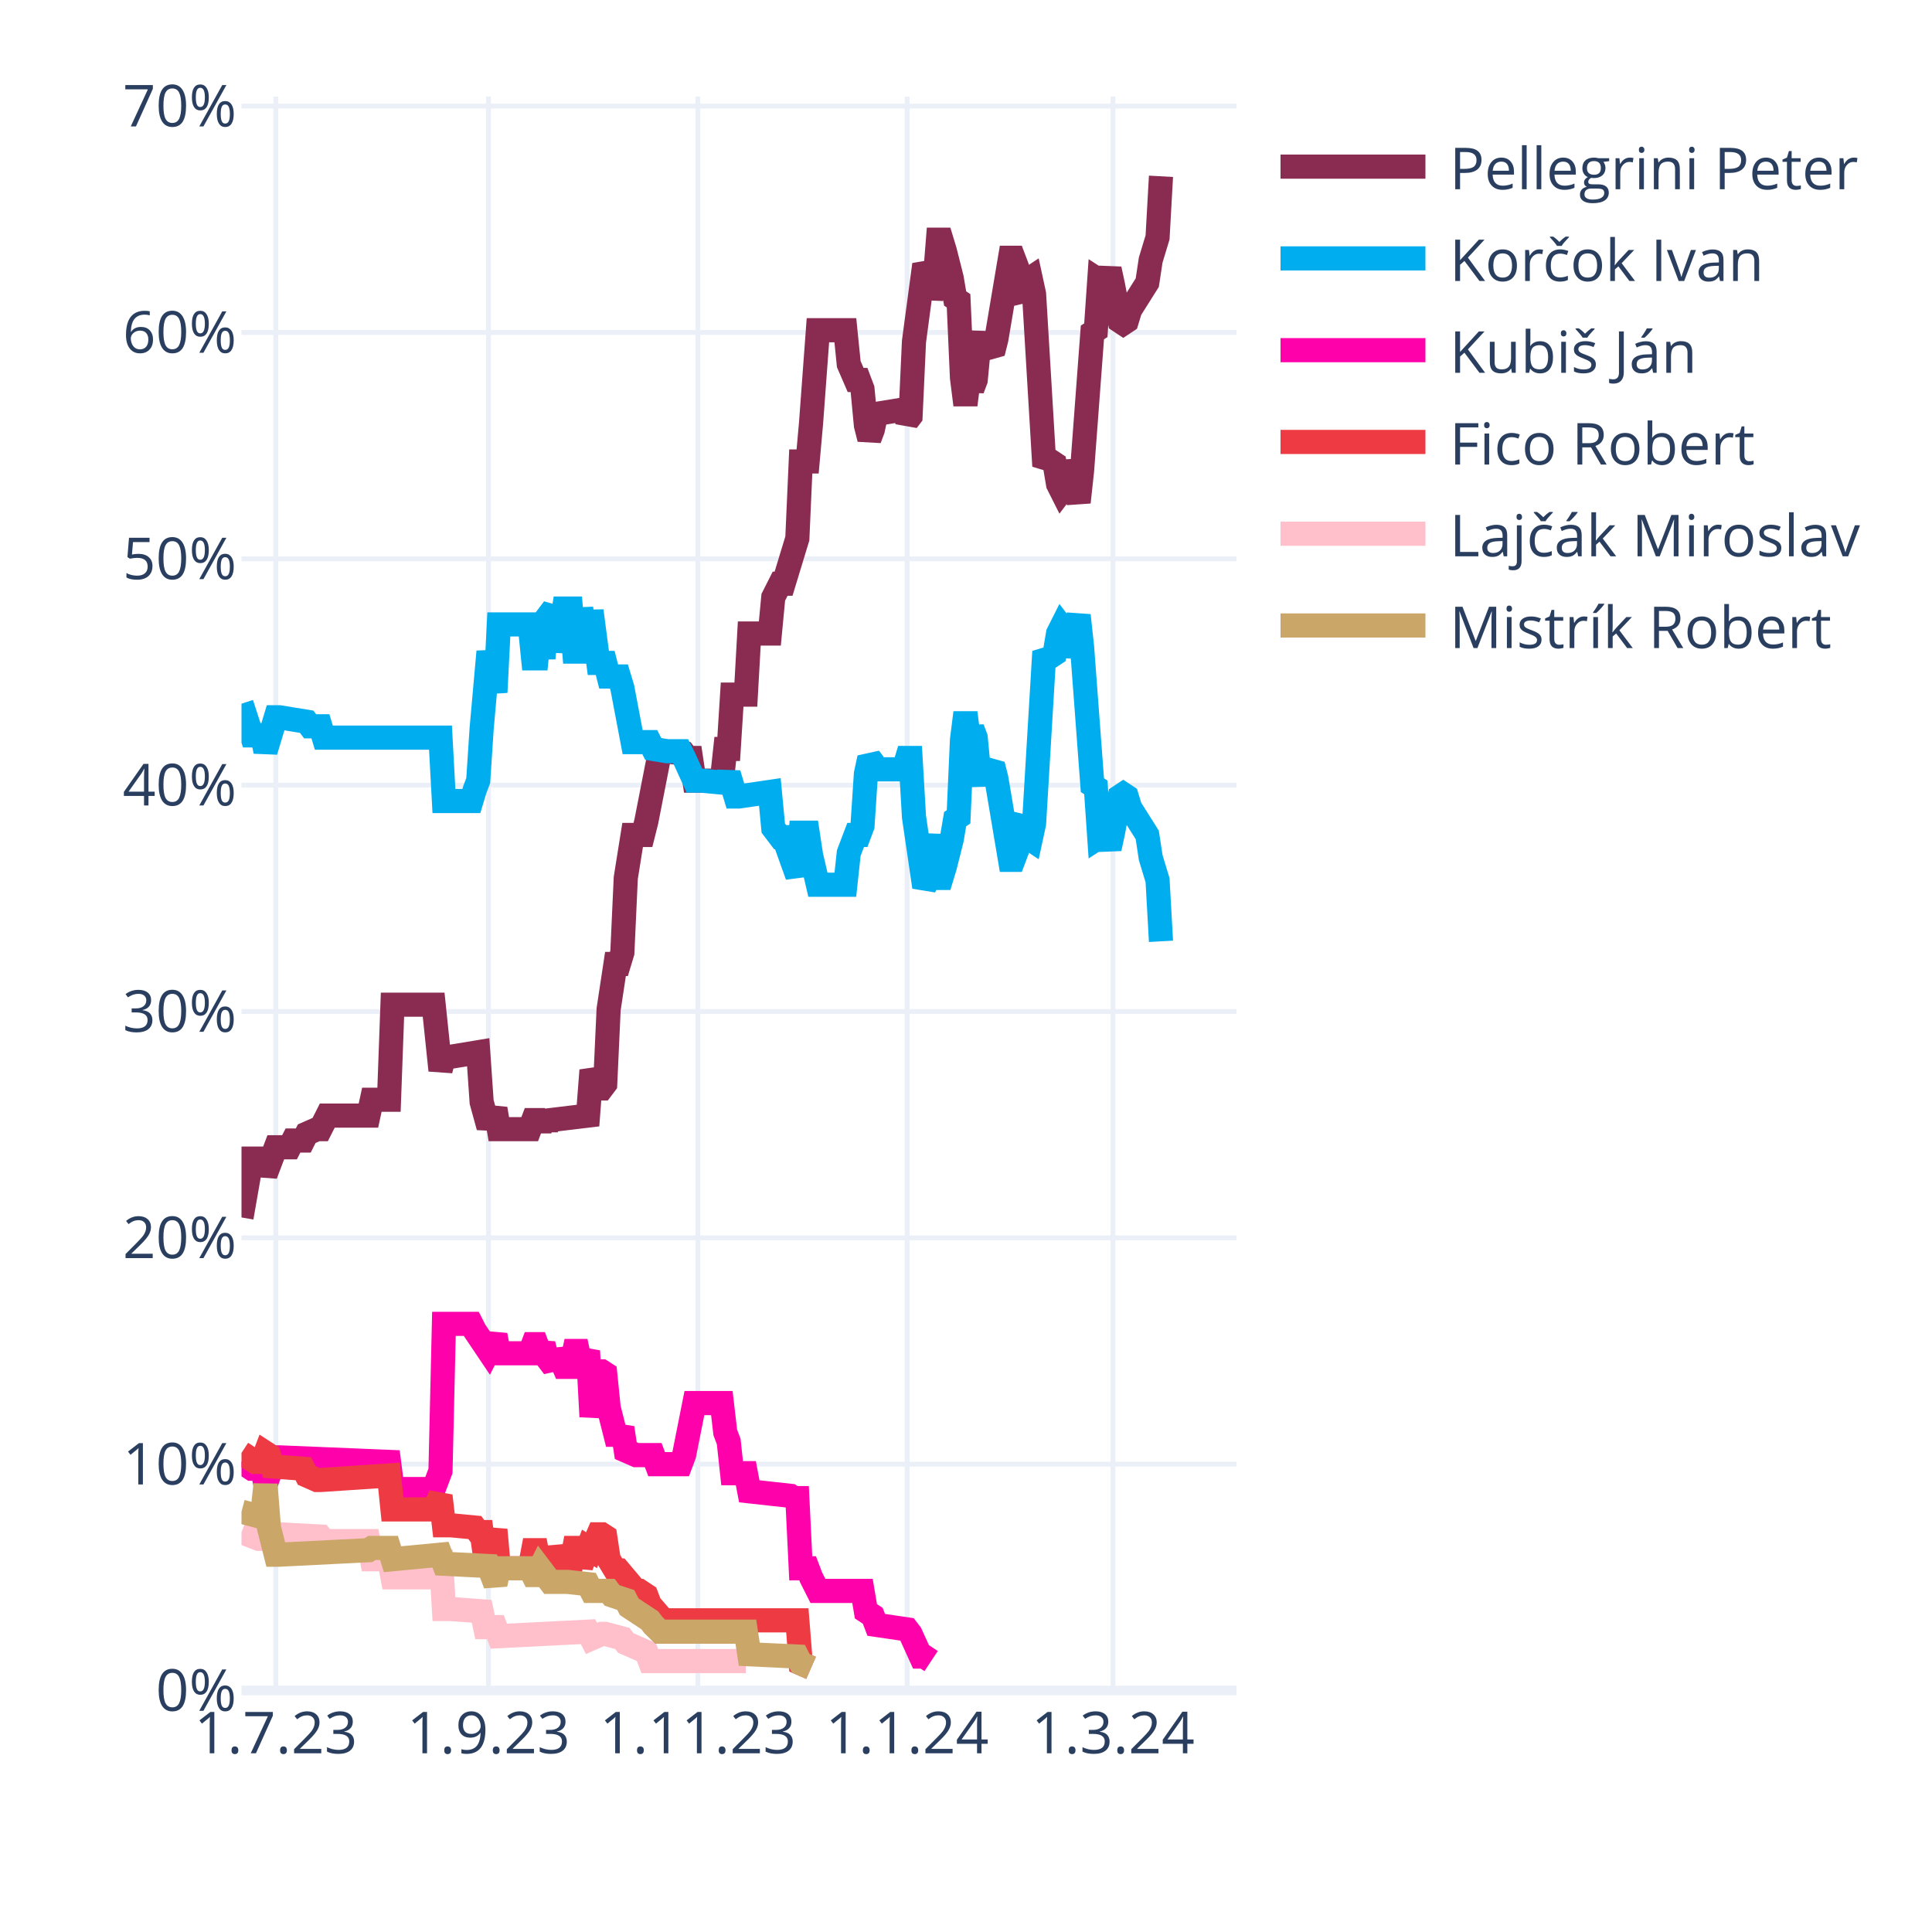
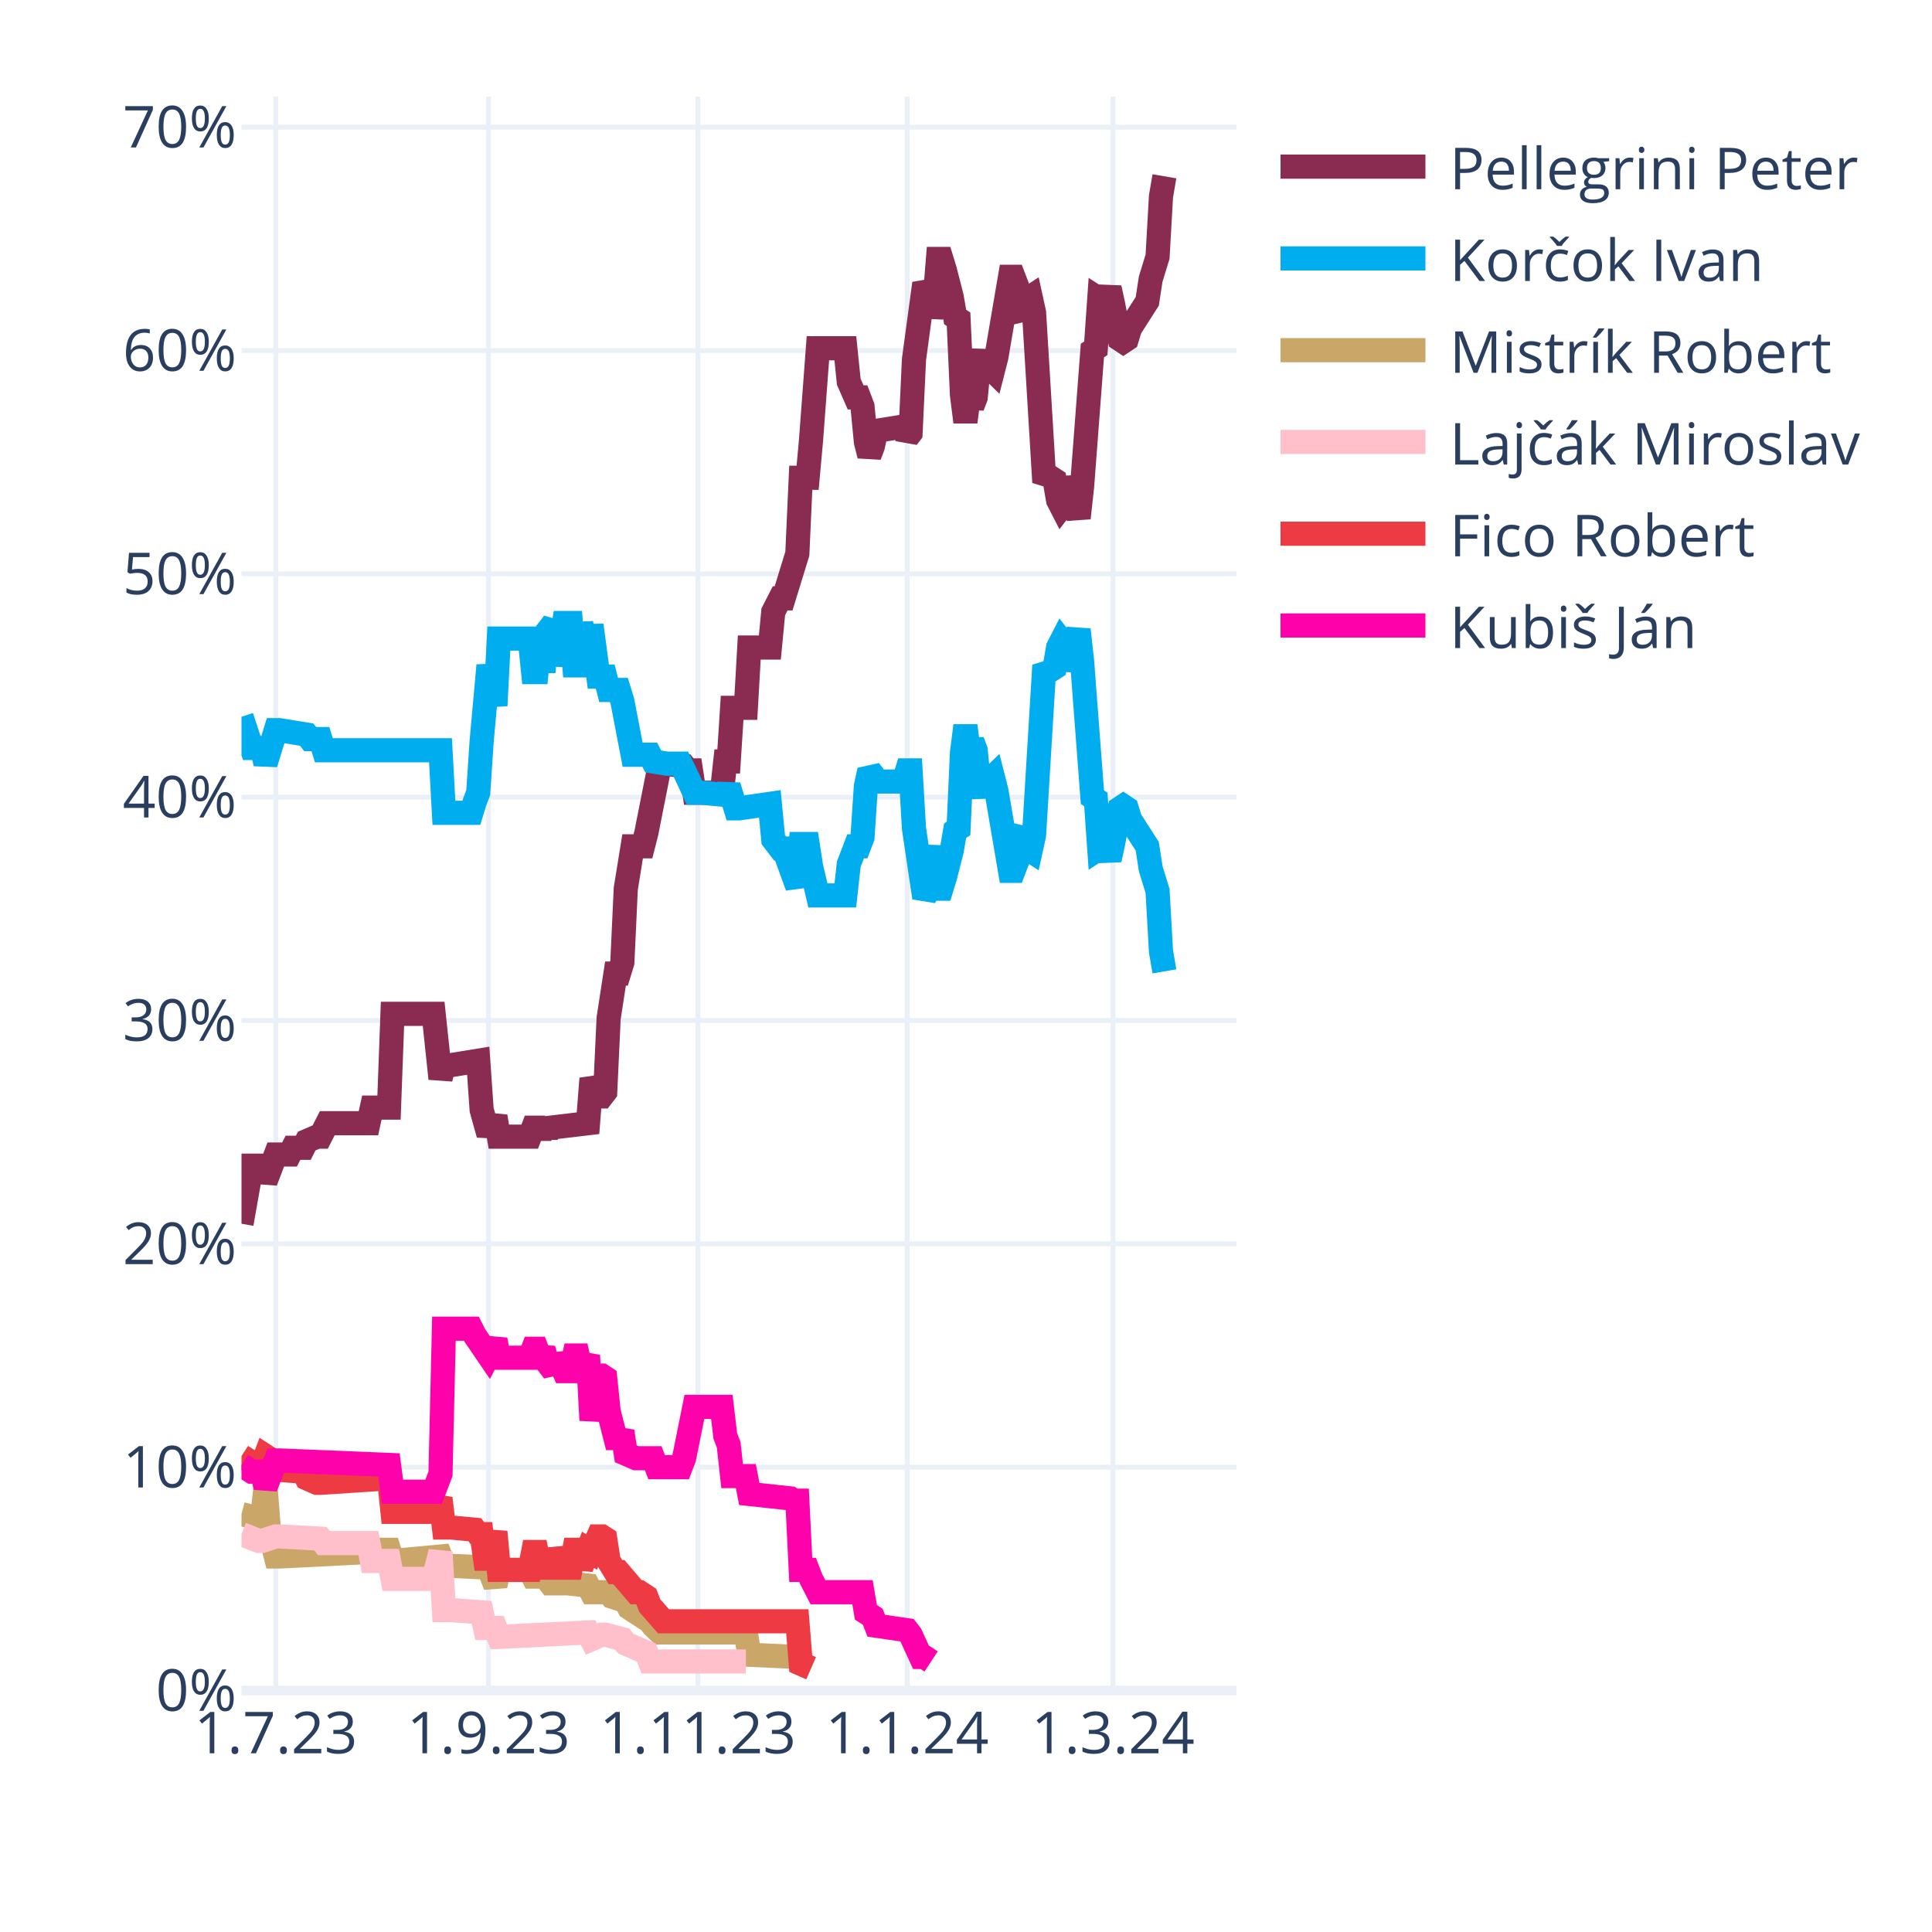
<svg xmlns="http://www.w3.org/2000/svg" class="main-svg" width="400" height="400" style="" viewBox="0 0 400 400">
  <rect x="0" y="0" width="400" height="400" style="fill: rgb(255, 255, 255); fill-opacity: 1;" />
-   <defs id="defs-1a8abc">
+   <defs id="defs-4b83ac">
    <g class="clips">
-       <clipPath id="clip1a8abcxyplot" class="plotclip">
+       <clipPath id="clip4b83acxyplot" class="plotclip">
        <rect width="206" height="330" />
      </clipPath>
-       <clipPath class="axesclip" id="clip1a8abcx">
+       <clipPath class="axesclip" id="clip4b83acx">
        <rect x="50" y="0" width="206" height="400" />
      </clipPath>
-       <clipPath class="axesclip" id="clip1a8abcy">
+       <clipPath class="axesclip" id="clip4b83acy">
        <rect x="0" y="20" width="400" height="330" />
      </clipPath>
-       <clipPath class="axesclip" id="clip1a8abcxy">
+       <clipPath class="axesclip" id="clip4b83acxy">
        <rect x="50" y="20" width="206" height="330" />
      </clipPath>
    </g>
    <g class="gradients" />
    <g class="patterns" />
  </defs>
  <g class="bglayer" />
  <g class="layer-below">
    <g class="imagelayer" />
    <g class="shapelayer" />
  </g>
  <g class="cartesianlayer">
    <g class="subplot xy">
      <g class="layer-subplot">
        <g class="shapelayer" />
        <g class="imagelayer" />
      </g>
      <g class="minor-gridlayer">
        <g class="x" />
        <g class="y" />
      </g>
      <g class="gridlayer">
        <g class="x">
          <path class="xgrid crisp" transform="translate(57.1,0)" d="M0,20v330" style="stroke: rgb(235, 240, 248); stroke-opacity: 1; stroke-width: 1px;" />
          <path class="xgrid crisp" transform="translate(101.14,0)" d="M0,20v330" style="stroke: rgb(235, 240, 248); stroke-opacity: 1; stroke-width: 1px;" />
          <path class="xgrid crisp" transform="translate(144.48,0)" d="M0,20v330" style="stroke: rgb(235, 240, 248); stroke-opacity: 1; stroke-width: 1px;" />
          <path class="xgrid crisp" transform="translate(187.81,0)" d="M0,20v330" style="stroke: rgb(235, 240, 248); stroke-opacity: 1; stroke-width: 1px;" />
          <path class="xgrid crisp" transform="translate(230.43,0)" d="M0,20v330" style="stroke: rgb(235, 240, 248); stroke-opacity: 1; stroke-width: 1px;" />
        </g>
        <g class="y">
-           <path class="ygrid crisp" transform="translate(0,303.14)" d="M50,0h206" style="stroke: rgb(235, 240, 248); stroke-opacity: 1; stroke-width: 1px;" />
-           <path class="ygrid crisp" transform="translate(0,256.28)" d="M50,0h206" style="stroke: rgb(235, 240, 248); stroke-opacity: 1; stroke-width: 1px;" />
-           <path class="ygrid crisp" transform="translate(0,209.42)" d="M50,0h206" style="stroke: rgb(235, 240, 248); stroke-opacity: 1; stroke-width: 1px;" />
-           <path class="ygrid crisp" transform="translate(0,162.56)" d="M50,0h206" style="stroke: rgb(235, 240, 248); stroke-opacity: 1; stroke-width: 1px;" />
-           <path class="ygrid crisp" transform="translate(0,115.7)" d="M50,0h206" style="stroke: rgb(235, 240, 248); stroke-opacity: 1; stroke-width: 1px;" />
-           <path class="ygrid crisp" transform="translate(0,68.83)" d="M50,0h206" style="stroke: rgb(235, 240, 248); stroke-opacity: 1; stroke-width: 1px;" />
-           <path class="ygrid crisp" transform="translate(0,21.97)" d="M50,0h206" style="stroke: rgb(235, 240, 248); stroke-opacity: 1; stroke-width: 1px;" />
+           <path class="ygrid crisp" transform="translate(0,303.76)" d="M50,0h206" style="stroke: rgb(235, 240, 248); stroke-opacity: 1; stroke-width: 1px;" />
+           <path class="ygrid crisp" transform="translate(0,257.52)" d="M50,0h206" style="stroke: rgb(235, 240, 248); stroke-opacity: 1; stroke-width: 1px;" />
+           <path class="ygrid crisp" transform="translate(0,211.28)" d="M50,0h206" style="stroke: rgb(235, 240, 248); stroke-opacity: 1; stroke-width: 1px;" />
+           <path class="ygrid crisp" transform="translate(0,165.04)" d="M50,0h206" style="stroke: rgb(235, 240, 248); stroke-opacity: 1; stroke-width: 1px;" />
+           <path class="ygrid crisp" transform="translate(0,118.81)" d="M50,0h206" style="stroke: rgb(235, 240, 248); stroke-opacity: 1; stroke-width: 1px;" />
+           <path class="ygrid crisp" transform="translate(0,72.57)" d="M50,0h206" style="stroke: rgb(235, 240, 248); stroke-opacity: 1; stroke-width: 1px;" />
+           <path class="ygrid crisp" transform="translate(0,26.33)" d="M50,0h206" style="stroke: rgb(235, 240, 248); stroke-opacity: 1; stroke-width: 1px;" />
        </g>
      </g>
      <g class="zerolinelayer">
        <path class="yzl zl crisp" transform="translate(0,350)" d="M50,0h206" style="stroke: rgb(235, 240, 248); stroke-opacity: 1; stroke-width: 2px;" />
      </g>
      <path class="xlines-below" />
      <path class="ylines-below" />
      <g class="overlines-below" />
      <g class="xaxislayer-below" />
      <g class="yaxislayer-below" />
      <g class="overaxes-below" />
-       <g class="plot" transform="translate(50,20)" clip-path="url(#clip1a8abcxyplot)">
+       <g class="plot" transform="translate(50,20)" clip-path="url(#clip4b83acxyplot)">
        <g class="scatterlayer mlayer">
-           <g class="trace scatter trace41e55f" style="stroke-miterlimit: 2; opacity: 1;">
-             <g class="fills" />
-             <g class="errorbars" />
-             <g class="lines">
-               <path class="js-line" d="M0,232.06L2.13,219.88L2.84,219.88L4.26,219.88L4.97,223.16L7.1,217.53L7.81,217.53L9.94,217.53L10.66,216.13L12.79,216.13L13.5,214.72L15.63,213.78L16.34,213.78L17.76,210.97L18.47,210.97L26.28,210.97L26.99,207.69L30.54,207.69L31.26,188.01L39.78,188.01L41.2,201.6L41.91,198.79L43.33,198.79L49.01,197.85L49.72,208.16L51.14,213.32L51.86,211.44L52.57,209.57L53.28,213.78L59.67,213.78L60.38,211.91L61.09,211.91L61.8,213.78L62.51,211.91L63.22,213.32L63.93,211.91L71.74,210.97L72.46,201.6L73.88,205.35L74.59,205.35L75.3,204.41L76.01,188.95L77.43,179.58L78.14,179.58L78.85,177.23L79.56,161.77L80.98,152.87L81.69,152.87L83.11,152.87L83.82,150.05L86.66,135.53L87.37,135.53L91.63,136L92.34,136.93L93.06,136.93L93.77,141.62L99.45,141.62L100.16,135.06L100.87,135.06L101.58,123.81L104.42,123.81L105.13,111.16L109.39,111.16L110.1,103.66L111.52,100.85L112.23,100.85L115.08,91.48L115.79,75.54L117.21,75.54L117.92,67.58L119.34,48.37L120.05,48.37L125.02,48.37L125.73,55.39L127.15,58.67L127.86,58.67L128.57,60.55L129.28,68.05L129.99,70.86L130.7,68.98L131.41,65.7L137.1,64.77L137.81,67.11L138.52,66.17L139.23,50.71L141.36,34.78L142.07,36.18L142.78,41.8L143.49,38.52L144.2,29.62L144.91,29.62L145.62,31.96L147.04,37.59L147.75,41.8L148.46,42.27L149.17,58.21L149.88,63.83L150.59,58.21L151.3,60.55L152.01,58.67L152.72,51.18L153.43,49.3L154.14,51.65L155.57,53.05L156.28,50.24L159.12,33.37L159.83,33.37L160.54,35.24L161.25,40.87L161.96,41.8L162.67,38.06L163.38,37.59L164.09,40.87L166.22,76.48L166.93,75.54L167.64,75.54L168.35,76.01L169.06,80.23L169.77,81.64L170.48,80.7L171.19,75.54L173.32,83.98L174.03,77.42L176.17,48.83L176.88,48.37L177.59,38.06L178.3,38.52L179.01,38.06L179.72,35.71L180.43,38.99L181.85,46.49L182.56,46.96L183.27,46.49L183.98,44.15L187.53,38.52L188.24,33.84L189.66,29.15L190.37,16.5" style="vector-effect: none; fill: none; stroke: rgb(138, 44, 81); stroke-opacity: 1; stroke-width: 5px; opacity: 1;" />
-             </g>
-             <g class="points" />
-             <g class="text" />
-           </g>
-           <g class="trace scatter tracebbbe9b" style="stroke-miterlimit: 2; opacity: 1;">
-             <g class="fills" />
-             <g class="errorbars" />
-             <g class="lines">
-               <path class="js-line" d="M0,125.69L2.13,132.25L2.84,132.25L4.26,132.25L4.97,135.53L7.1,128.5L7.81,128.5L13.5,129.43L14.21,130.37L16.34,130.37L17.05,132.72L41.2,132.72L41.91,145.84L47.59,145.84L48.3,143.49L49.01,141.62L49.72,130.84L51.14,114.91L51.86,119.13L52.57,123.34L53.28,109.28L59.67,109.28L60.38,116.31L61.09,116.31L61.8,109.28L62.51,116.31L63.22,107.88L64.64,106L65.35,114.91L66.77,106L67.48,106L68.19,106L68.9,114.91L69.61,114.91L70.32,106L71.74,114.91L72.46,106.47L73.88,117.25L74.59,117.25L75.3,117.25L76.01,120.06L78.14,120.06L78.85,122.41L80.98,133.65L81.69,133.65L84.53,133.65L85.24,135.06L88.08,135.53L88.79,135.53L90.92,135.53L91.63,136.93L93.77,141.62L95.19,141.62L100.16,142.09L100.87,140.21L102.29,144.9L103,144.9L109.39,143.96L110.1,151.46L111.52,153.33L112.23,153.33L115.08,161.3L115.79,152.4L117.21,152.4L117.92,157.08L119.34,163.17L120.05,163.17L125.02,163.17L125.73,156.61L127.15,152.87L127.86,152.87L128.57,150.99L129.28,140.21L129.99,136.93L130.7,137.87L131.41,139.28L137.1,139.28L137.81,136.93L138.52,136.93L139.23,149.12L141.36,163.64L142.07,162.24L143.49,152.87L144.2,161.77L144.91,161.77L145.62,159.43L147.04,153.8L147.75,149.59L148.46,149.12L149.17,133.18L149.88,127.56L150.59,133.18L151.3,130.84L152.01,132.72L152.72,140.21L153.43,142.09L154.14,139.74L155.57,138.34L156.28,141.15L159.12,158.02L159.83,158.02L160.54,156.15L161.25,150.52L161.96,149.59L162.67,153.33L163.38,153.8L164.09,150.52L166.22,114.91L166.93,115.85L167.64,115.85L168.35,115.38L169.06,111.16L169.77,109.75L170.48,110.69L171.19,115.85L173.32,107.41L174.03,113.97L176.17,142.56L176.88,143.02L177.59,153.33L178.3,152.87L179.01,153.33L179.72,155.68L180.43,152.4L181.85,144.9L182.56,144.43L183.27,144.9L183.98,147.24L187.53,152.87L188.24,157.55L189.66,162.24L190.37,174.89" style="vector-effect: none; fill: none; stroke: rgb(0, 174, 239); stroke-opacity: 1; stroke-width: 5px; opacity: 1;" />
-             </g>
-             <g class="points" />
-             <g class="text" />
-           </g>
-           <g class="trace scatter trace39e8f5" style="stroke-miterlimit: 2; opacity: 1;">
-             <g class="fills" />
-             <g class="errorbars" />
-             <g class="lines">
-               <path class="js-line" d="M0,282.67L2.13,284.08L2.84,284.08L4.26,284.08L4.97,287.36L7.1,281.73L7.81,281.73L30.54,282.67L31.26,288.29L39.78,288.29L41.2,284.54L41.91,254.09L43.33,254.09L47.59,254.09L48.3,255.49L51.14,259.71L51.86,258.3L52.57,256.43L53.28,260.18L59.67,260.18L60.38,258.3L61.09,258.3L61.8,260.18L62.51,258.3L63.22,261.11L64.64,262.99L65.35,259.71L66.77,262.99L67.48,262.99L68.19,262.99L68.9,259.71L69.61,259.71L70.32,262.99L71.74,259.71L72.46,273.3L73.88,263.93L74.59,263.93L75.3,264.39L76.01,271.42L77.43,277.05L78.14,277.05L78.85,275.64L79.56,280.33L81.69,281.26L82.4,281.26L85.24,281.26L85.95,283.14L90.92,283.14L91.63,281.26L93.77,270.49L95.19,270.49L99.45,270.49L100.16,276.58L100.87,278.45L101.58,285.01L104.42,285.01L105.13,288.76L113.66,289.7L114.37,290.17L115.08,290.17L115.79,304.7L117.21,304.7L117.92,306.57L119.34,309.38L120.05,309.38L128.57,309.38L129.28,313.6L130.7,314.54L131.41,316.41L137.81,317.35L138.52,318.28L140.65,322.97L141.36,322.97L142.78,323.91" style="vector-effect: none; fill: none; stroke: rgb(255, 1, 170); stroke-opacity: 1; stroke-width: 5px; opacity: 1;" />
-             </g>
-             <g class="points" />
-             <g class="text" />
-           </g>
-           <g class="trace scatter trace857704" style="stroke-miterlimit: 2; opacity: 1;">
-             <g class="fills" />
-             <g class="errorbars" />
-             <g class="lines">
-               <path class="js-line" d="M0,280.8L2.84,282.67L3.55,282.67L4.26,282.67L4.97,280.8L5.68,281.26L6.39,283.61L12.79,284.08L13.5,285.48L15.63,286.42L16.34,286.42L30.54,285.48L31.26,292.51L39.78,292.51L41.2,289.7L41.91,295.79L43.33,295.79L48.3,296.26L49.01,297.2L49.72,297.2L50.43,302.35L51.14,302.35L51.86,299.54L52.57,296.73L53.28,304.7L59.67,304.7L60.38,300.95L61.09,300.95L61.8,304.7L62.51,300.95L63.22,304.23L64.64,304.23L65.35,300.48L66.77,304.23L67.48,304.23L68.19,304.23L68.9,300.48L69.61,300.48L70.32,304.23L71.74,300.48L72.46,300.95L73.88,297.67L74.59,297.67L75.3,298.13L76.01,302.82L77.43,305.16L78.14,305.16L81.69,309.38L82.4,309.38L83.82,310.32L84.53,312.19L87.37,315.47L88.08,315.47L115.08,315.47L115.79,324.38L117.92,325.31" style="vector-effect: none; fill: none; stroke: rgb(238, 58, 67); stroke-opacity: 1; stroke-width: 5px; opacity: 1;" />
-             </g>
-             <g class="points" />
-             <g class="text" />
-           </g>
-           <g class="trace scatter trace0e2afa" style="stroke-miterlimit: 2; opacity: 1;">
-             <g class="fills" />
-             <g class="errorbars" />
-             <g class="lines">
-               <path class="js-line" d="M0,297.2L3.55,298.6L4.26,298.6L7.1,297.67L7.81,297.67L16.34,298.13L17.05,299.07L26.28,299.07L26.99,302.82L30.54,302.82L31.26,306.57L39.78,306.57L41.2,300.95L41.91,313.13L43.33,313.13L49.72,313.6L50.43,316.88L52.57,316.88L53.28,318.75L71.74,317.82L72.46,319.22L74.59,318.28L75.3,318.28L78.85,319.22L79.56,320.16L83.82,322.03L84.53,323.91L104.42,323.91" style="vector-effect: none; fill: none; stroke: rgb(255, 192, 203); stroke-opacity: 1; stroke-width: 5px; opacity: 1;" />
-             </g>
-             <g class="points" />
-             <g class="text" />
-           </g>
-           <g class="trace scatter trace4cfbd7" style="stroke-miterlimit: 2; opacity: 1;">
-             <g class="fills" />
-             <g class="errorbars" />
-             <g class="lines">
-               <path class="js-line" d="M0,292.98L3.55,293.92L4.26,293.92L4.97,287.36L5.68,296.26L7.1,301.88L7.81,301.88L26.28,300.95L26.99,300.48L30.54,300.48L31.26,302.82L41.2,301.88L41.91,303.76L51.14,304.23L51.86,306.1L52.57,307.98L53.28,304.7L59.67,304.7L60.38,306.1L61.09,306.1L61.8,304.7L63.93,307.51L64.64,307.51L66.77,307.51L67.48,307.51L71.74,307.98L72.46,309.38L76.01,309.38L76.72,310.32L79.56,311.26L80.27,312.66L84.53,315.47L85.24,316.41L86.66,317.82L87.37,317.82L104.42,317.82L105.13,322.5L115.08,322.97L115.79,324.38L117.92,325.31" style="vector-effect: none; fill: none; stroke: rgb(202, 166, 105); stroke-opacity: 1; stroke-width: 5px; opacity: 1;" />
+           <g class="trace scatter tracef9ac08" style="stroke-miterlimit: 2; opacity: 1;">
+             <g class="fills" />
+             <g class="errorbars" />
+             <g class="lines">
+               <path class="js-line" d="M0,233.36L2.13,221.34L2.84,221.34L4.26,221.34L4.97,224.58L7.1,219.03L7.81,219.03L9.94,219.03L10.66,217.64L12.79,217.64L13.5,216.25L15.63,215.33L16.34,215.33L17.76,212.55L18.47,212.55L26.28,212.55L26.99,209.32L30.54,209.32L31.26,189.9L39.78,189.9L41.2,203.31L41.91,200.53L43.33,200.53L49.01,199.61L49.72,209.78L51.14,214.87L51.86,213.02L52.57,211.17L53.28,215.33L59.67,215.33L60.38,213.48L61.09,213.48L61.8,215.33L62.51,213.48L63.22,214.87L63.93,213.48L71.74,212.55L72.46,203.31L73.88,207L74.59,207L75.3,206.08L76.01,190.82L77.43,181.57L78.14,181.57L78.85,179.26L79.56,164L80.98,155.22L81.69,155.22L83.11,155.22L83.82,152.44L86.66,138.11L87.37,138.11L91.63,138.57L92.34,139.5L93.06,139.5L93.77,144.12L99.45,144.12L100.16,137.65L100.87,137.65L101.58,126.55L104.42,126.55L105.13,114.06L109.39,114.06L110.1,106.67L111.52,103.89L112.23,103.89L115.08,94.64L115.79,78.92L117.21,78.92L117.92,71.06L119.34,52.1L120.05,52.1L125.02,52.1L125.73,59.04L127.15,62.28L127.86,62.28L128.57,64.13L129.28,71.52L129.99,74.3L130.7,72.45L131.41,69.21L137.1,68.29L137.81,70.6L138.52,69.67L139.23,54.42L141.36,38.69L142.07,40.08L142.78,45.63L143.49,42.39L144.2,33.61L144.91,33.61L145.62,35.92L147.04,41.47L147.75,45.63L148.46,46.09L149.17,61.81L149.88,67.36L150.59,61.81L151.3,64.13L152.01,62.28L152.72,54.88L153.43,53.03L154.14,55.34L155.57,56.73L156.28,53.95L159.12,37.31L159.83,37.31L160.54,39.16L161.25,44.71L161.96,45.63L162.67,41.93L163.38,41.47L164.09,44.71L166.22,79.85L166.93,78.92L167.64,78.92L168.35,79.38L169.06,83.55L169.77,84.93L170.48,84.01L171.19,78.92L173.32,87.25L174.03,80.77L176.17,52.57L176.88,52.1L177.59,41.93L178.3,42.39L179.01,41.93L179.72,39.62L180.43,42.86L181.85,50.25L182.56,50.72L183.27,50.25L183.98,47.94L187.53,42.39L188.24,37.77L189.66,33.15L190.37,20.66L191.08,16.5" style="vector-effect: none; fill: none; stroke: rgb(138, 44, 81); stroke-opacity: 1; stroke-width: 5px; opacity: 1;" />
+             </g>
+             <g class="points" />
+             <g class="text" />
+           </g>
+           <g class="trace scatter trace2bf39d" style="stroke-miterlimit: 2; opacity: 1;">
+             <g class="fills" />
+             <g class="errorbars" />
+             <g class="lines">
+               <path class="js-line" d="M0,128.4L2.13,134.87L2.84,134.87L4.26,134.87L4.97,138.11L7.1,131.17L7.81,131.17L13.5,132.1L14.21,133.02L16.34,133.02L17.05,135.33L41.2,135.33L41.91,148.28L47.59,148.28L48.3,145.97L49.01,144.12L49.72,133.48L51.14,117.76L51.86,121.92L52.57,126.09L53.28,112.21L59.67,112.21L60.38,119.15L61.09,119.15L61.8,112.21L62.51,119.15L63.22,110.83L64.64,108.98L65.35,117.76L66.77,108.98L67.48,108.98L68.19,108.98L68.9,117.76L69.61,117.76L70.32,108.98L71.74,117.76L72.46,109.44L73.88,120.08L74.59,120.08L75.3,120.08L76.01,122.85L78.14,122.85L78.85,125.16L80.98,136.26L81.69,136.26L84.53,136.26L85.24,137.65L88.08,138.11L88.79,138.11L90.92,138.11L91.63,139.5L93.77,144.12L95.19,144.12L100.16,144.58L100.87,142.73L102.29,147.36L103,147.36L109.39,146.43L110.1,153.83L111.52,155.68L112.23,155.68L115.08,163.54L115.79,154.75L117.21,154.75L117.92,159.38L119.34,165.39L120.05,165.39L125.02,165.39L125.73,158.92L127.15,155.22L127.86,155.22L128.57,153.37L129.28,142.73L129.99,139.5L130.7,140.42L131.41,141.81L137.1,141.81L137.81,139.5L138.52,139.5L139.23,151.52L141.36,165.85L142.07,164.46L143.49,155.22L144.2,164L144.91,164L145.62,161.69L147.04,156.14L147.75,151.98L148.46,151.52L149.17,135.8L149.88,130.25L150.59,135.8L151.3,133.48L152.01,135.33L152.72,142.73L153.43,144.58L154.14,142.27L155.57,140.88L156.28,143.66L159.12,160.3L159.83,160.3L160.54,158.45L161.25,152.9L161.96,151.98L162.67,155.68L163.38,156.14L164.09,152.9L166.22,117.76L166.93,118.69L167.64,118.69L168.35,118.23L169.06,114.06L169.77,112.68L170.48,113.6L171.19,118.69L173.32,110.37L174.03,116.84L176.17,145.04L176.88,145.51L177.59,155.68L178.3,155.22L179.01,155.68L179.72,157.99L180.43,154.75L181.85,147.36L182.56,146.89L183.27,147.36L183.98,149.67L187.53,155.22L188.24,159.84L189.66,164.46L190.37,176.95L191.08,181.11" style="vector-effect: none; fill: none; stroke: rgb(0, 174, 239); stroke-opacity: 1; stroke-width: 5px; opacity: 1;" />
+             </g>
+             <g class="points" />
+             <g class="text" />
+           </g>
+           <g class="trace scatter trace327938" style="stroke-miterlimit: 2; opacity: 1;">
+             <g class="fills" />
+             <g class="errorbars" />
+             <g class="lines">
+               <path class="js-line" d="M0,293.47L3.55,294.4L4.26,294.4L4.97,287.92L5.68,296.71L7.1,302.26L7.81,302.26L26.28,301.33L26.99,300.87L30.54,300.87L31.26,303.18L41.2,302.26L41.91,304.11L51.14,304.57L51.86,306.42L52.57,308.27L53.28,305.03L59.67,305.03L60.38,306.42L61.09,306.42L61.8,305.03L63.93,307.81L64.64,307.81L66.77,307.81L67.48,307.81L71.74,308.27L72.46,309.65L76.01,309.65L76.72,310.58L79.56,311.5L80.27,312.89L84.53,315.67L85.24,316.59L86.66,317.98L87.37,317.98L104.42,317.98L105.13,322.6L115.08,323.06L115.79,324.45L117.92,325.38" style="vector-effect: none; fill: none; stroke: rgb(202, 166, 105); stroke-opacity: 1; stroke-width: 5px; opacity: 1;" />
+             </g>
+             <g class="points" />
+             <g class="text" />
+           </g>
+           <g class="trace scatter trace995b3c" style="stroke-miterlimit: 2; opacity: 1;">
+             <g class="fills" />
+             <g class="errorbars" />
+             <g class="lines">
+               <path class="js-line" d="M0,297.63L3.55,299.02L4.26,299.02L7.1,298.1L7.81,298.1L16.34,298.56L17.05,299.48L26.28,299.48L26.99,303.18L30.54,303.18L31.26,306.88L39.78,306.88L41.2,301.33L41.91,313.35L43.33,313.35L49.72,313.82L50.43,317.05L52.57,317.05L53.28,318.9L71.74,317.98L72.46,319.37L74.59,318.44L75.3,318.44L78.85,319.37L79.56,320.29L83.82,322.14L84.53,323.99L104.42,323.99" style="vector-effect: none; fill: none; stroke: rgb(255, 192, 203); stroke-opacity: 1; stroke-width: 5px; opacity: 1;" />
+             </g>
+             <g class="points" />
+             <g class="text" />
+           </g>
+           <g class="trace scatter trace9ba293" style="stroke-miterlimit: 2; opacity: 1;">
+             <g class="fills" />
+             <g class="errorbars" />
+             <g class="lines">
+               <path class="js-line" d="M0,281.45L2.84,283.3L3.55,283.3L4.26,283.3L4.97,281.45L5.68,281.91L6.39,284.22L12.79,284.69L13.5,286.07L15.63,287L16.34,287L30.54,286.07L31.26,293.01L39.78,293.01L41.2,290.23L41.91,296.25L43.33,296.25L48.3,296.71L49.01,297.63L49.72,297.63L50.43,302.72L51.14,302.72L51.86,299.94L52.57,297.17L53.28,305.03L59.67,305.03L60.38,301.33L61.09,301.33L61.8,305.03L62.51,301.33L63.22,304.57L64.64,304.57L65.35,300.87L66.77,304.57L67.48,304.57L68.19,304.57L68.9,300.87L69.61,300.87L70.32,304.57L71.74,300.87L72.46,301.33L73.88,298.1L74.59,298.1L75.3,298.56L76.01,303.18L77.43,305.49L78.14,305.49L81.69,309.65L82.4,309.65L83.82,310.58L84.53,312.43L87.37,315.67L88.08,315.67L115.08,315.67L115.79,324.45L117.92,325.38" style="vector-effect: none; fill: none; stroke: rgb(238, 58, 67); stroke-opacity: 1; stroke-width: 5px; opacity: 1;" />
+             </g>
+             <g class="points" />
+             <g class="text" />
+           </g>
+           <g class="trace scatter traced87e5b" style="stroke-miterlimit: 2; opacity: 1;">
+             <g class="fills" />
+             <g class="errorbars" />
+             <g class="lines">
+               <path class="js-line" d="M0,283.3L2.13,284.69L2.84,284.69L4.26,284.69L4.97,287.92L7.1,282.37L7.81,282.37L30.54,283.3L31.26,288.85L39.78,288.85L41.2,285.15L41.91,255.09L43.33,255.09L47.59,255.09L48.3,256.48L51.14,260.64L51.86,259.25L52.57,257.4L53.28,261.1L59.67,261.1L60.38,259.25L61.09,259.25L61.8,261.1L62.51,259.25L63.22,262.03L64.64,263.88L65.35,260.64L66.77,263.88L67.48,263.88L68.19,263.88L68.9,260.64L69.61,260.64L70.32,263.88L71.74,260.64L72.46,274.05L73.88,264.8L74.59,264.8L75.3,265.27L76.01,272.2L77.43,277.75L78.14,277.75L78.85,276.36L79.56,280.99L81.69,281.91L82.4,281.91L85.24,281.91L85.95,283.76L90.92,283.76L91.63,281.91L93.77,271.28L95.19,271.28L99.45,271.28L100.16,277.29L100.87,279.14L101.58,285.61L104.42,285.61L105.13,289.31L113.66,290.23L114.37,290.7L115.08,290.7L115.79,305.03L117.21,305.03L117.92,306.88L119.34,309.65L120.05,309.65L128.57,309.65L129.28,313.82L130.7,314.74L131.41,316.59L137.81,317.52L138.52,318.44L140.65,323.06L141.36,323.06L142.78,323.99" style="vector-effect: none; fill: none; stroke: rgb(255, 1, 170); stroke-opacity: 1; stroke-width: 5px; opacity: 1;" />
            </g>
            <g class="points" />
            <g class="text" />
          </g>
        </g>
      </g>
      <g class="overplot" />
      <path class="xlines-above crisp" d="M0,0" style="fill: none;" />
      <path class="ylines-above crisp" d="M0,0" style="fill: none;" />
      <g class="overlines-above" />
      <g class="xaxislayer-above">
        <g class="xtick">
          <text text-anchor="middle" x="0" y="363" transform="translate(57.1,0)" style="font-family: 'Open Sans', verdana, arial, sans-serif; font-size: 12px; fill: rgb(42, 63, 95); fill-opacity: 1; white-space: pre; opacity: 1;">1.7.23</text>
        </g>
        <g class="xtick">
          <text text-anchor="middle" x="0" y="363" style="font-family: 'Open Sans', verdana, arial, sans-serif; font-size: 12px; fill: rgb(42, 63, 95); fill-opacity: 1; white-space: pre; opacity: 1;" transform="translate(101.14,0)">1.9.23</text>
        </g>
        <g class="xtick">
          <text text-anchor="middle" x="0" y="363" style="font-family: 'Open Sans', verdana, arial, sans-serif; font-size: 12px; fill: rgb(42, 63, 95); fill-opacity: 1; white-space: pre; opacity: 1;" transform="translate(144.48,0)">1.11.23</text>
        </g>
        <g class="xtick">
          <text text-anchor="middle" x="0" y="363" style="font-family: 'Open Sans', verdana, arial, sans-serif; font-size: 12px; fill: rgb(42, 63, 95); fill-opacity: 1; white-space: pre; opacity: 1;" transform="translate(187.81,0)">1.1.24</text>
        </g>
        <g class="xtick">
          <text text-anchor="middle" x="0" y="363" style="font-family: 'Open Sans', verdana, arial, sans-serif; font-size: 12px; fill: rgb(42, 63, 95); fill-opacity: 1; white-space: pre; opacity: 1;" transform="translate(230.43,0)">1.3.24</text>
        </g>
      </g>
      <g class="yaxislayer-above">
        <g class="ytick">
          <text text-anchor="end" x="49" y="4.2" transform="translate(0,350)" style="font-family: 'Open Sans', verdana, arial, sans-serif; font-size: 12px; fill: rgb(42, 63, 95); fill-opacity: 1; white-space: pre; opacity: 1;">0%</text>
        </g>
        <g class="ytick">
-           <text text-anchor="end" x="49" y="4.2" style="font-family: 'Open Sans', verdana, arial, sans-serif; font-size: 12px; fill: rgb(42, 63, 95); fill-opacity: 1; white-space: pre; opacity: 1;" transform="translate(0,303.14)">10%</text>
-         </g>
-         <g class="ytick">
-           <text text-anchor="end" x="49" y="4.2" style="font-family: 'Open Sans', verdana, arial, sans-serif; font-size: 12px; fill: rgb(42, 63, 95); fill-opacity: 1; white-space: pre; opacity: 1;" transform="translate(0,256.28)">20%</text>
-         </g>
-         <g class="ytick">
-           <text text-anchor="end" x="49" y="4.2" style="font-family: 'Open Sans', verdana, arial, sans-serif; font-size: 12px; fill: rgb(42, 63, 95); fill-opacity: 1; white-space: pre; opacity: 1;" transform="translate(0,209.42)">30%</text>
-         </g>
-         <g class="ytick">
-           <text text-anchor="end" x="49" y="4.2" style="font-family: 'Open Sans', verdana, arial, sans-serif; font-size: 12px; fill: rgb(42, 63, 95); fill-opacity: 1; white-space: pre; opacity: 1;" transform="translate(0,162.56)">40%</text>
-         </g>
-         <g class="ytick">
-           <text text-anchor="end" x="49" y="4.2" style="font-family: 'Open Sans', verdana, arial, sans-serif; font-size: 12px; fill: rgb(42, 63, 95); fill-opacity: 1; white-space: pre; opacity: 1;" transform="translate(0,115.7)">50%</text>
-         </g>
-         <g class="ytick">
-           <text text-anchor="end" x="49" y="4.2" style="font-family: 'Open Sans', verdana, arial, sans-serif; font-size: 12px; fill: rgb(42, 63, 95); fill-opacity: 1; white-space: pre; opacity: 1;" transform="translate(0,68.83)">60%</text>
-         </g>
-         <g class="ytick">
-           <text text-anchor="end" x="49" y="4.2" style="font-family: 'Open Sans', verdana, arial, sans-serif; font-size: 12px; fill: rgb(42, 63, 95); fill-opacity: 1; white-space: pre; opacity: 1;" transform="translate(0,21.97)">70%</text>
+           <text text-anchor="end" x="49" y="4.2" style="font-family: 'Open Sans', verdana, arial, sans-serif; font-size: 12px; fill: rgb(42, 63, 95); fill-opacity: 1; white-space: pre; opacity: 1;" transform="translate(0,303.76)">10%</text>
+         </g>
+         <g class="ytick">
+           <text text-anchor="end" x="49" y="4.2" style="font-family: 'Open Sans', verdana, arial, sans-serif; font-size: 12px; fill: rgb(42, 63, 95); fill-opacity: 1; white-space: pre; opacity: 1;" transform="translate(0,257.52)">20%</text>
+         </g>
+         <g class="ytick">
+           <text text-anchor="end" x="49" y="4.2" style="font-family: 'Open Sans', verdana, arial, sans-serif; font-size: 12px; fill: rgb(42, 63, 95); fill-opacity: 1; white-space: pre; opacity: 1;" transform="translate(0,211.28)">30%</text>
+         </g>
+         <g class="ytick">
+           <text text-anchor="end" x="49" y="4.2" style="font-family: 'Open Sans', verdana, arial, sans-serif; font-size: 12px; fill: rgb(42, 63, 95); fill-opacity: 1; white-space: pre; opacity: 1;" transform="translate(0,165.04)">40%</text>
+         </g>
+         <g class="ytick">
+           <text text-anchor="end" x="49" y="4.2" style="font-family: 'Open Sans', verdana, arial, sans-serif; font-size: 12px; fill: rgb(42, 63, 95); fill-opacity: 1; white-space: pre; opacity: 1;" transform="translate(0,118.81)">50%</text>
+         </g>
+         <g class="ytick">
+           <text text-anchor="end" x="49" y="4.2" style="font-family: 'Open Sans', verdana, arial, sans-serif; font-size: 12px; fill: rgb(42, 63, 95); fill-opacity: 1; white-space: pre; opacity: 1;" transform="translate(0,72.57)">60%</text>
+         </g>
+         <g class="ytick">
+           <text text-anchor="end" x="49" y="4.2" style="font-family: 'Open Sans', verdana, arial, sans-serif; font-size: 12px; fill: rgb(42, 63, 95); fill-opacity: 1; white-space: pre; opacity: 1;" transform="translate(0,26.33)">70%</text>
        </g>
      </g>
      <g class="overaxes-above" />
    </g>
  </g>
  <g class="polarlayer" />
  <g class="smithlayer" />
  <g class="ternarylayer" />
  <g class="geolayer" />
  <g class="funnelarealayer" />
  <g class="pielayer" />
  <g class="iciclelayer" />
  <g class="treemaplayer" />
  <g class="sunburstlayer" />
  <g class="glimages" />
-   <defs id="topdefs-1a8abc">
+   <defs id="topdefs-4b83ac">
    <g class="clips" />
-     <clipPath id="legend1a8abc">
+     <clipPath id="legend4b83ac">
      <rect width="128" height="124" x="0" y="0" />
    </clipPath>
  </defs>
  <g class="layer-above">
    <g class="imagelayer" />
    <g class="shapelayer" />
  </g>
  <g class="infolayer">
    <g class="legend" pointer-events="all" transform="translate(260.12,20)">
      <rect class="bg" shape-rendering="crispEdges" width="128" height="124" x="0" y="0" style="stroke: rgb(68, 68, 68); stroke-opacity: 1; fill: rgb(255, 255, 255); fill-opacity: 1; stroke-width: 0px;" />
-       <g class="scrollbox" transform="" clip-path="url(#legend1a8abc)">
+       <g class="scrollbox" transform="" clip-path="url(#legend4b83ac)">
        <g class="groups">
          <g class="traces" transform="translate(0,14.5)" style="opacity: 1;">
            <text class="legendtext" text-anchor="start" x="40" y="4.68" style="font-family: 'Open Sans', verdana, arial, sans-serif; font-size: 12px; fill: rgb(42, 63, 95); fill-opacity: 1; white-space: pre;">Pellegrini Peter</text>
            <g class="layers" style="opacity: 1;">
              <g class="legendfill" />
              <g class="legendlines">
                <path class="js-line" d="M5,0h30" style="fill: none; stroke: rgb(138, 44, 81); stroke-opacity: 1; stroke-width: 5px;" />
              </g>
              <g class="legendsymbols">
                <g class="legendpoints" />
              </g>
            </g>
            <rect class="legendtoggle" x="0" y="-9.5" width="122.703" height="19" style="fill: rgb(0, 0, 0); fill-opacity: 0;" />
          </g>
          <g class="traces" transform="translate(0,33.5)" style="opacity: 1;">
            <text class="legendtext" text-anchor="start" x="40" y="4.68" style="font-family: 'Open Sans', verdana, arial, sans-serif; font-size: 12px; fill: rgb(42, 63, 95); fill-opacity: 1; white-space: pre;">Korčok Ivan</text>
            <g class="layers" style="opacity: 1;">
              <g class="legendfill" />
              <g class="legendlines">
                <path class="js-line" d="M5,0h30" style="fill: none; stroke: rgb(0, 174, 239); stroke-opacity: 1; stroke-width: 5px;" />
              </g>
              <g class="legendsymbols">
                <g class="legendpoints" />
              </g>
            </g>
            <rect class="legendtoggle" x="0" y="-9.5" width="122.703" height="19" style="fill: rgb(0, 0, 0); fill-opacity: 0;" />
          </g>
          <g class="traces" transform="translate(0,52.5)" style="opacity: 1;">
+             <text class="legendtext" text-anchor="start" x="40" y="4.68" style="font-family: 'Open Sans', verdana, arial, sans-serif; font-size: 12px; fill: rgb(42, 63, 95); fill-opacity: 1; white-space: pre;">Mistrík Robert</text>
+             <g class="layers" style="opacity: 1;">
+               <g class="legendfill" />
+               <g class="legendlines">
+                 <path class="js-line" d="M5,0h30" style="fill: none; stroke: rgb(202, 166, 105); stroke-opacity: 1; stroke-width: 5px;" />
+               </g>
+               <g class="legendsymbols">
+                 <g class="legendpoints" />
+               </g>
+             </g>
+             <rect class="legendtoggle" x="0" y="-9.5" width="122.703" height="19" style="fill: rgb(0, 0, 0); fill-opacity: 0;" />
+           </g>
+           <g class="traces" transform="translate(0,71.5)" style="opacity: 1;">
+             <text class="legendtext" text-anchor="start" x="40" y="4.68" style="font-family: 'Open Sans', verdana, arial, sans-serif; font-size: 12px; fill: rgb(42, 63, 95); fill-opacity: 1; white-space: pre;">Lajčák Miroslav</text>
+             <g class="layers" style="opacity: 1;">
+               <g class="legendfill" />
+               <g class="legendlines">
+                 <path class="js-line" d="M5,0h30" style="fill: none; stroke: rgb(255, 192, 203); stroke-opacity: 1; stroke-width: 5px;" />
+               </g>
+               <g class="legendsymbols">
+                 <g class="legendpoints" />
+               </g>
+             </g>
+             <rect class="legendtoggle" x="0" y="-9.5" width="122.703" height="19" style="fill: rgb(0, 0, 0); fill-opacity: 0;" />
+           </g>
+           <g class="traces" transform="translate(0,90.5)" style="opacity: 1;">
+             <text class="legendtext" text-anchor="start" x="40" y="4.68" style="font-family: 'Open Sans', verdana, arial, sans-serif; font-size: 12px; fill: rgb(42, 63, 95); fill-opacity: 1; white-space: pre;">Fico Robert</text>
+             <g class="layers" style="opacity: 1;">
+               <g class="legendfill" />
+               <g class="legendlines">
+                 <path class="js-line" d="M5,0h30" style="fill: none; stroke: rgb(238, 58, 67); stroke-opacity: 1; stroke-width: 5px;" />
+               </g>
+               <g class="legendsymbols">
+                 <g class="legendpoints" />
+               </g>
+             </g>
+             <rect class="legendtoggle" x="0" y="-9.5" width="122.703" height="19" style="fill: rgb(0, 0, 0); fill-opacity: 0;" />
+           </g>
+           <g class="traces" transform="translate(0,109.5)" style="opacity: 1;">
            <text class="legendtext" text-anchor="start" x="40" y="4.68" style="font-family: 'Open Sans', verdana, arial, sans-serif; font-size: 12px; fill: rgb(42, 63, 95); fill-opacity: 1; white-space: pre;">Kubiš Ján</text>
            <g class="layers" style="opacity: 1;">
              <g class="legendfill" />
              <g class="legendlines">
                <path class="js-line" d="M5,0h30" style="fill: none; stroke: rgb(255, 1, 170); stroke-opacity: 1; stroke-width: 5px;" />
-               </g>
-               <g class="legendsymbols">
-                 <g class="legendpoints" />
-               </g>
-             </g>
-             <rect class="legendtoggle" x="0" y="-9.5" width="122.703" height="19" style="fill: rgb(0, 0, 0); fill-opacity: 0;" />
-           </g>
-           <g class="traces" transform="translate(0,71.5)" style="opacity: 1;">
-             <text class="legendtext" text-anchor="start" x="40" y="4.68" style="font-family: 'Open Sans', verdana, arial, sans-serif; font-size: 12px; fill: rgb(42, 63, 95); fill-opacity: 1; white-space: pre;">Fico Robert</text>
-             <g class="layers" style="opacity: 1;">
-               <g class="legendfill" />
-               <g class="legendlines">
-                 <path class="js-line" d="M5,0h30" style="fill: none; stroke: rgb(238, 58, 67); stroke-opacity: 1; stroke-width: 5px;" />
-               </g>
-               <g class="legendsymbols">
-                 <g class="legendpoints" />
-               </g>
-             </g>
-             <rect class="legendtoggle" x="0" y="-9.5" width="122.703" height="19" style="fill: rgb(0, 0, 0); fill-opacity: 0;" />
-           </g>
-           <g class="traces" transform="translate(0,90.5)" style="opacity: 1;">
-             <text class="legendtext" text-anchor="start" x="40" y="4.68" style="font-family: 'Open Sans', verdana, arial, sans-serif; font-size: 12px; fill: rgb(42, 63, 95); fill-opacity: 1; white-space: pre;">Lajčák Miroslav</text>
-             <g class="layers" style="opacity: 1;">
-               <g class="legendfill" />
-               <g class="legendlines">
-                 <path class="js-line" d="M5,0h30" style="fill: none; stroke: rgb(255, 192, 203); stroke-opacity: 1; stroke-width: 5px;" />
-               </g>
-               <g class="legendsymbols">
-                 <g class="legendpoints" />
-               </g>
-             </g>
-             <rect class="legendtoggle" x="0" y="-9.5" width="122.703" height="19" style="fill: rgb(0, 0, 0); fill-opacity: 0;" />
-           </g>
-           <g class="traces" transform="translate(0,109.5)" style="opacity: 1;">
-             <text class="legendtext" text-anchor="start" x="40" y="4.68" style="font-family: 'Open Sans', verdana, arial, sans-serif; font-size: 12px; fill: rgb(42, 63, 95); fill-opacity: 1; white-space: pre;">Mistrík Robert</text>
-             <g class="layers" style="opacity: 1;">
-               <g class="legendfill" />
-               <g class="legendlines">
-                 <path class="js-line" d="M5,0h30" style="fill: none; stroke: rgb(202, 166, 105); stroke-opacity: 1; stroke-width: 5px;" />
              </g>
              <g class="legendsymbols">
                <g class="legendpoints" />
              </g>
            </g>
            <rect class="legendtoggle" x="0" y="-9.5" width="122.703" height="19" style="fill: rgb(0, 0, 0); fill-opacity: 0;" />
          </g>
        </g>
      </g>
      <rect class="scrollbar" rx="20" ry="3" width="0" height="0" x="0" y="0" style="fill: rgb(128, 139, 164); fill-opacity: 1;" />
    </g>
    <g class="g-gtitle" />
    <g class="g-xtitle" />
    <g class="g-ytitle" />
  </g>
</svg>
